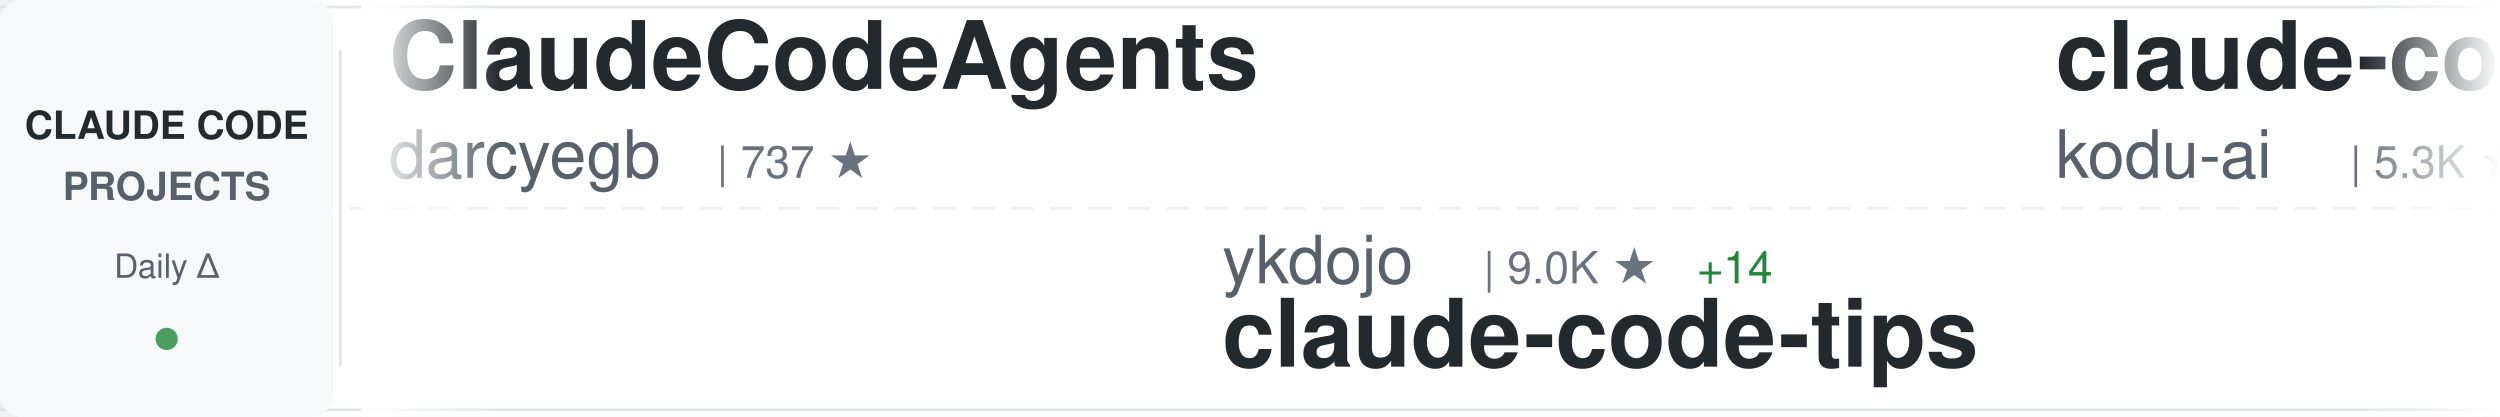
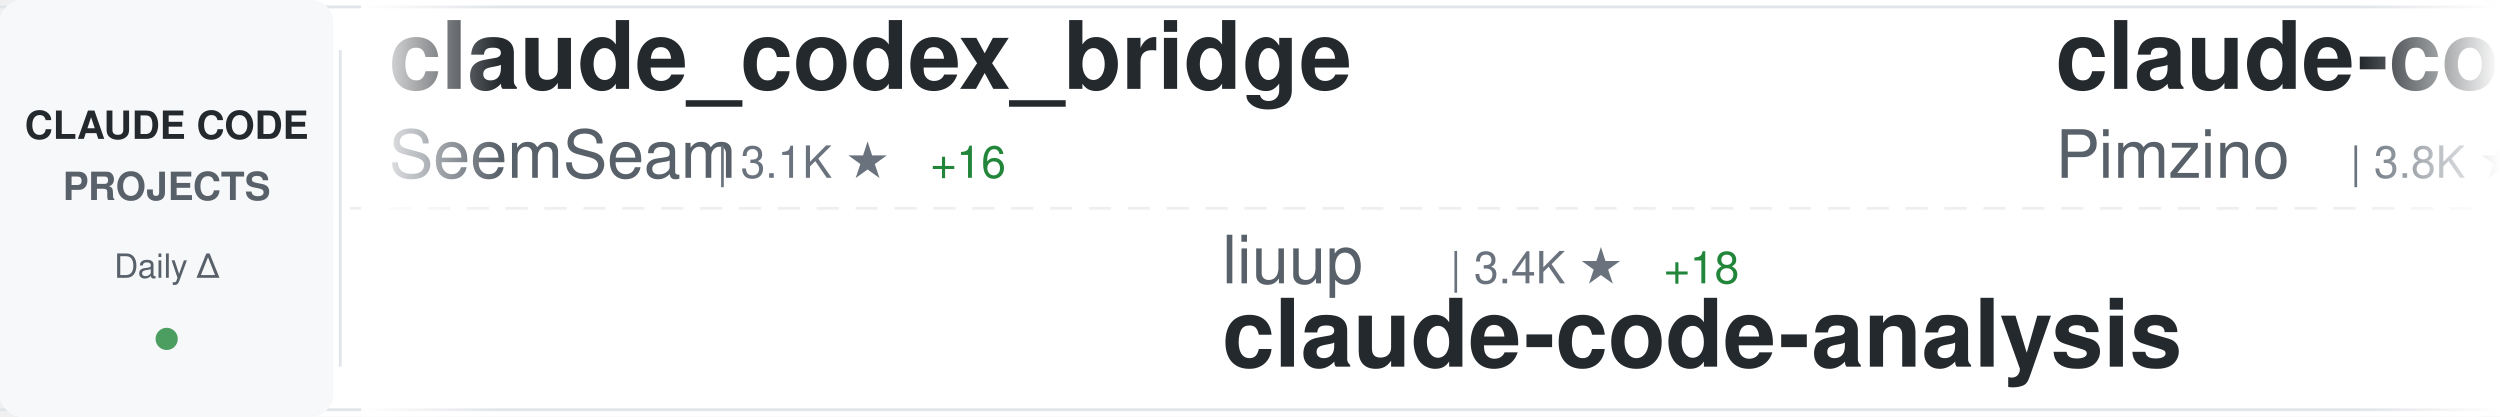
<svg xmlns="http://www.w3.org/2000/svg" width="900" height="150">
  <defs>
    <linearGradient id="awesomeLeftFade" x1="0%" y1="0%" x2="100%" y2="0%">
      <stop offset="0%" style="stop-color:#ffffff;stop-opacity:1" />
      <stop offset="100%" style="stop-color:#ffffff;stop-opacity:0" />
    </linearGradient>
    <linearGradient id="awesomeRightFade" x1="0%" y1="0%" x2="100%" y2="0%">
      <stop offset="0%" style="stop-color:#ffffff;stop-opacity:0" />
      <stop offset="100%" style="stop-color:#ffffff;stop-opacity:1" />
    </linearGradient>
  </defs>
  <rect width="900" height="150" fill="#ffffff" rx="8" />
  <rect x="0" y="2" width="900" height="1" fill="#e1e4e8" />
  <rect x="0" y="147" width="900" height="1" fill="#e1e4e8" />
  <line x1="0" y1="75" x2="900" y2="75" stroke="#e1e4e8" stroke-width="1" stroke-dasharray="8 6" opacity="0.6" />
  <rect x="0" y="0" width="120" height="150" fill="#f6f8fa" rx="8" />
  <text x="60" y="50" font-family="-apple-system, BlinkMacSystemFont, 'Segoe UI', Helvetica, Arial, sans-serif" font-size="14" font-weight="600" fill="#24292e" text-anchor="middle">CLAUDE CODE</text>
  <text x="60" y="72" font-family="-apple-system, BlinkMacSystemFont, 'Segoe UI', Helvetica, Arial, sans-serif" font-size="14" font-weight="600" fill="#586069" text-anchor="middle">PROJECTS</text>
  <text x="60" y="100" font-family="-apple-system, BlinkMacSystemFont, 'Segoe UI', Helvetica, Arial, sans-serif" font-size="12" font-weight="500" fill="#586069" text-anchor="middle">Daily Δ</text>
  <circle cx="60" cy="122" r="4" fill="#22863a" opacity="0.8" />
  <rect x="122" y="18" width="1" height="114" fill="#e1e4e8" />
  <clipPath id="awesomeTickerClip">
    <rect x="130" y="0" width="770" height="150" />
  </clipPath>
  <g clip-path="url(#awesomeTickerClip)">
    <g id="awesomeTickerItems">
      <animateTransform attributeName="transform" attributeType="XML" type="translate" from="0 0" to="-3000 0" dur="54s" repeatCount="indefinite" />
      <g transform="translate(0, 0)">
-         <text x="140" y="32" font-family="-apple-system, BlinkMacSystemFont, 'Segoe UI', Helvetica, Arial, sans-serif" font-size="34" font-weight="600" fill="#24292e">ClaudeCodeAgents</text>
-         <text x="140" y="64" font-family="-apple-system, BlinkMacSystemFont, 'Segoe UI', Helvetica, Arial, sans-serif" font-size="24" font-weight="400" fill="#586069">darcyegb</text>
-         <text x="258" y="64" font-family="-apple-system, BlinkMacSystemFont, 'Segoe UI', Helvetica, Arial, sans-serif" font-size="16" font-weight="500" fill="#6a737d">| 737 ★</text>
+         <text x="140" y="32" font-family="-apple-system, BlinkMacSystemFont, 'Segoe UI', Helvetica, Arial, sans-serif" font-size="34" font-weight="600" fill="#24292e">claude_codex_bridge</text>
+         <text x="140" y="64" font-family="-apple-system, BlinkMacSystemFont, 'Segoe UI', Helvetica, Arial, sans-serif" font-size="24" font-weight="400" fill="#586069">SeemSeam</text>
+         <text x="258" y="64" font-family="-apple-system, BlinkMacSystemFont, 'Segoe UI', Helvetica, Arial, sans-serif" font-size="16" font-weight="500" fill="#6a737d">| 3.1K ★</text>
+         <text x="335" y="64" font-family="-apple-system, BlinkMacSystemFont, 'Segoe UI', Helvetica, Arial, sans-serif" font-size="16" font-weight="500" fill="#22863a"> +16</text>
      </g>
      <g transform="translate(300, 0)">
-         <text x="140" y="102" font-family="-apple-system, BlinkMacSystemFont, 'Segoe UI', Helvetica, Arial, sans-serif" font-size="24" font-weight="400" fill="#586069">ykdojo</text>
-         <text x="234" y="102" font-family="-apple-system, BlinkMacSystemFont, 'Segoe UI', Helvetica, Arial, sans-serif" font-size="16" font-weight="500" fill="#6a737d">| 9.0K ★</text>
-         <text x="311" y="102" font-family="-apple-system, BlinkMacSystemFont, 'Segoe UI', Helvetica, Arial, sans-serif" font-size="16" font-weight="500" fill="#22863a"> +14</text>
-         <text x="140" y="132" font-family="-apple-system, BlinkMacSystemFont, 'Segoe UI', Helvetica, Arial, sans-serif" font-size="34" font-weight="600" fill="#24292e">claude-code-tips</text>
+         <text x="140" y="102" font-family="-apple-system, BlinkMacSystemFont, 'Segoe UI', Helvetica, Arial, sans-serif" font-size="24" font-weight="400" fill="#586069">liuup</text>
+         <text x="222" y="102" font-family="-apple-system, BlinkMacSystemFont, 'Segoe UI', Helvetica, Arial, sans-serif" font-size="16" font-weight="500" fill="#6a737d">| 3.4K ★</text>
+         <text x="299" y="102" font-family="-apple-system, BlinkMacSystemFont, 'Segoe UI', Helvetica, Arial, sans-serif" font-size="16" font-weight="500" fill="#22863a"> +18</text>
+         <text x="140" y="132" font-family="-apple-system, BlinkMacSystemFont, 'Segoe UI', Helvetica, Arial, sans-serif" font-size="34" font-weight="600" fill="#24292e">claude-code-analysis</text>
      </g>
      <g transform="translate(600, 0)">
-         <text x="140" y="32" font-family="-apple-system, BlinkMacSystemFont, 'Segoe UI', Helvetica, Arial, sans-serif" font-size="34" font-weight="600" fill="#24292e">claude-coder</text>
-         <text x="140" y="64" font-family="-apple-system, BlinkMacSystemFont, 'Segoe UI', Helvetica, Arial, sans-serif" font-size="24" font-weight="400" fill="#586069">kodu-ai</text>
-         <text x="246" y="64" font-family="-apple-system, BlinkMacSystemFont, 'Segoe UI', Helvetica, Arial, sans-serif" font-size="16" font-weight="500" fill="#6a737d">| 5.3K ★</text>
+         <text x="140" y="32" font-family="-apple-system, BlinkMacSystemFont, 'Segoe UI', Helvetica, Arial, sans-serif" font-size="34" font-weight="600" fill="#24292e">claude-code-spec-workflo...</text>
+         <text x="140" y="64" font-family="-apple-system, BlinkMacSystemFont, 'Segoe UI', Helvetica, Arial, sans-serif" font-size="24" font-weight="400" fill="#586069">Pimzino</text>
+         <text x="246" y="64" font-family="-apple-system, BlinkMacSystemFont, 'Segoe UI', Helvetica, Arial, sans-serif" font-size="16" font-weight="500" fill="#6a737d">| 3.8K ★</text>
+         <text x="323" y="64" font-family="-apple-system, BlinkMacSystemFont, 'Segoe UI', Helvetica, Arial, sans-serif" font-size="16" font-weight="500" fill="#22863a"> +3</text>
      </g>
      <g transform="translate(900, 0)">
-         <text x="140" y="102" font-family="-apple-system, BlinkMacSystemFont, 'Segoe UI', Helvetica, Arial, sans-serif" font-size="24" font-weight="400" fill="#586069">huangjia2019</text>
-         <text x="306" y="102" font-family="-apple-system, BlinkMacSystemFont, 'Segoe UI', Helvetica, Arial, sans-serif" font-size="16" font-weight="500" fill="#6a737d">| 905 ★</text>
-         <text x="374" y="102" font-family="-apple-system, BlinkMacSystemFont, 'Segoe UI', Helvetica, Arial, sans-serif" font-size="16" font-weight="500" fill="#22863a"> +7</text>
-         <text x="140" y="132" font-family="-apple-system, BlinkMacSystemFont, 'Segoe UI', Helvetica, Arial, sans-serif" font-size="34" font-weight="600" fill="#24292e">claude-code-engineering</text>
+         <text x="140" y="102" font-family="-apple-system, BlinkMacSystemFont, 'Segoe UI', Helvetica, Arial, sans-serif" font-size="24" font-weight="400" fill="#586069">multica-ai</text>
+         <text x="282" y="102" font-family="-apple-system, BlinkMacSystemFont, 'Segoe UI', Helvetica, Arial, sans-serif" font-size="16" font-weight="500" fill="#6a737d">| 184.9K ★</text>
+         <text x="377" y="102" font-family="-apple-system, BlinkMacSystemFont, 'Segoe UI', Helvetica, Arial, sans-serif" font-size="16" font-weight="500" fill="#22863a"> +576</text>
+         <text x="140" y="132" font-family="-apple-system, BlinkMacSystemFont, 'Segoe UI', Helvetica, Arial, sans-serif" font-size="34" font-weight="600" fill="#24292e">andrej-karpathy-skills</text>
      </g>
      <g transform="translate(1200, 0)">
-         <text x="140" y="32" font-family="-apple-system, BlinkMacSystemFont, 'Segoe UI', Helvetica, Arial, sans-serif" font-size="34" font-weight="600" fill="#24292e">claude-code-source</text>
-         <text x="140" y="64" font-family="-apple-system, BlinkMacSystemFont, 'Segoe UI', Helvetica, Arial, sans-serif" font-size="24" font-weight="400" fill="#586069">hangsman</text>
-         <text x="258" y="64" font-family="-apple-system, BlinkMacSystemFont, 'Segoe UI', Helvetica, Arial, sans-serif" font-size="16" font-weight="500" fill="#6a737d">| 787 ★</text>
+         <text x="140" y="32" font-family="-apple-system, BlinkMacSystemFont, 'Segoe UI', Helvetica, Arial, sans-serif" font-size="34" font-weight="600" fill="#24292e">claude-code</text>
+         <text x="140" y="64" font-family="-apple-system, BlinkMacSystemFont, 'Segoe UI', Helvetica, Arial, sans-serif" font-size="24" font-weight="400" fill="#586069">yasasbanukaofficial</text>
+         <text x="390" y="64" font-family="-apple-system, BlinkMacSystemFont, 'Segoe UI', Helvetica, Arial, sans-serif" font-size="16" font-weight="500" fill="#6a737d">| 3.6K ★</text>
+         <text x="467" y="64" font-family="-apple-system, BlinkMacSystemFont, 'Segoe UI', Helvetica, Arial, sans-serif" font-size="16" font-weight="500" fill="#22863a"> +4</text>
      </g>
      <g transform="translate(1500, 0)">
-         <text x="140" y="102" font-family="-apple-system, BlinkMacSystemFont, 'Segoe UI', Helvetica, Arial, sans-serif" font-size="24" font-weight="400" fill="#586069">SeemSeam</text>
-         <text x="258" y="102" font-family="-apple-system, BlinkMacSystemFont, 'Segoe UI', Helvetica, Arial, sans-serif" font-size="16" font-weight="500" fill="#6a737d">| 3.1K ★</text>
-         <text x="335" y="102" font-family="-apple-system, BlinkMacSystemFont, 'Segoe UI', Helvetica, Arial, sans-serif" font-size="16" font-weight="500" fill="#22863a"> +13</text>
-         <text x="140" y="132" font-family="-apple-system, BlinkMacSystemFont, 'Segoe UI', Helvetica, Arial, sans-serif" font-size="34" font-weight="600" fill="#24292e">claude_codex_bridge</text>
+         <text x="140" y="102" font-family="-apple-system, BlinkMacSystemFont, 'Segoe UI', Helvetica, Arial, sans-serif" font-size="24" font-weight="400" fill="#586069">pengchengneo</text>
+         <text x="306" y="102" font-family="-apple-system, BlinkMacSystemFont, 'Segoe UI', Helvetica, Arial, sans-serif" font-size="16" font-weight="500" fill="#6a737d">| 1.6K ★</text>
+         <text x="383" y="102" font-family="-apple-system, BlinkMacSystemFont, 'Segoe UI', Helvetica, Arial, sans-serif" font-size="16" font-weight="500" fill="#22863a"> +5</text>
+         <text x="140" y="132" font-family="-apple-system, BlinkMacSystemFont, 'Segoe UI', Helvetica, Arial, sans-serif" font-size="34" font-weight="600" fill="#24292e">Claude-Code</text>
      </g>
      <g transform="translate(1800, 0)">
-         <text x="140" y="32" font-family="-apple-system, BlinkMacSystemFont, 'Segoe UI', Helvetica, Arial, sans-serif" font-size="34" font-weight="600" fill="#24292e">claude-code-video-toolki...</text>
-         <text x="140" y="64" font-family="-apple-system, BlinkMacSystemFont, 'Segoe UI', Helvetica, Arial, sans-serif" font-size="24" font-weight="400" fill="#586069">digitalsamba</text>
-         <text x="306" y="64" font-family="-apple-system, BlinkMacSystemFont, 'Segoe UI', Helvetica, Arial, sans-serif" font-size="16" font-weight="500" fill="#6a737d">| 1.6K ★</text>
-         <text x="383" y="64" font-family="-apple-system, BlinkMacSystemFont, 'Segoe UI', Helvetica, Arial, sans-serif" font-size="16" font-weight="500" fill="#22863a"> +13</text>
+         <text x="140" y="32" font-family="-apple-system, BlinkMacSystemFont, 'Segoe UI', Helvetica, Arial, sans-serif" font-size="34" font-weight="600" fill="#24292e">claude-code-proxy</text>
+         <text x="140" y="64" font-family="-apple-system, BlinkMacSystemFont, 'Segoe UI', Helvetica, Arial, sans-serif" font-size="24" font-weight="400" fill="#586069">1rgs</text>
+         <text x="210" y="64" font-family="-apple-system, BlinkMacSystemFont, 'Segoe UI', Helvetica, Arial, sans-serif" font-size="16" font-weight="500" fill="#6a737d">| 3.7K ★</text>
+         <text x="287" y="64" font-family="-apple-system, BlinkMacSystemFont, 'Segoe UI', Helvetica, Arial, sans-serif" font-size="16" font-weight="500" fill="#22863a"> +5</text>
      </g>
      <g transform="translate(2100, 0)">
-         <text x="140" y="102" font-family="-apple-system, BlinkMacSystemFont, 'Segoe UI', Helvetica, Arial, sans-serif" font-size="24" font-weight="400" fill="#586069">Alishahryar1</text>
-         <text x="306" y="102" font-family="-apple-system, BlinkMacSystemFont, 'Segoe UI', Helvetica, Arial, sans-serif" font-size="16" font-weight="500" fill="#6a737d">| 37.7K ★</text>
-         <text x="392" y="102" font-family="-apple-system, BlinkMacSystemFont, 'Segoe UI', Helvetica, Arial, sans-serif" font-size="16" font-weight="500" fill="#22863a"> +212</text>
-         <text x="140" y="132" font-family="-apple-system, BlinkMacSystemFont, 'Segoe UI', Helvetica, Arial, sans-serif" font-size="34" font-weight="600" fill="#24292e">free-claude-code</text>
+         <text x="140" y="102" font-family="-apple-system, BlinkMacSystemFont, 'Segoe UI', Helvetica, Arial, sans-serif" font-size="24" font-weight="400" fill="#586069">anthropics</text>
+         <text x="282" y="102" font-family="-apple-system, BlinkMacSystemFont, 'Segoe UI', Helvetica, Arial, sans-serif" font-size="16" font-weight="500" fill="#6a737d">| 156.9K ★</text>
+         <text x="377" y="102" font-family="-apple-system, BlinkMacSystemFont, 'Segoe UI', Helvetica, Arial, sans-serif" font-size="16" font-weight="500" fill="#22863a"> +370</text>
+         <text x="140" y="132" font-family="-apple-system, BlinkMacSystemFont, 'Segoe UI', Helvetica, Arial, sans-serif" font-size="34" font-weight="600" fill="#24292e">skills</text>
      </g>
      <g transform="translate(2400, 0)">
-         <text x="140" y="32" font-family="-apple-system, BlinkMacSystemFont, 'Segoe UI', Helvetica, Arial, sans-serif" font-size="34" font-weight="600" fill="#24292e">claude-code-hub</text>
-         <text x="140" y="64" font-family="-apple-system, BlinkMacSystemFont, 'Segoe UI', Helvetica, Arial, sans-serif" font-size="24" font-weight="400" fill="#586069">ding113</text>
-         <text x="246" y="64" font-family="-apple-system, BlinkMacSystemFont, 'Segoe UI', Helvetica, Arial, sans-serif" font-size="16" font-weight="500" fill="#6a737d">| 3.2K ★</text>
-         <text x="323" y="64" font-family="-apple-system, BlinkMacSystemFont, 'Segoe UI', Helvetica, Arial, sans-serif" font-size="16" font-weight="500" fill="#22863a"> +6</text>
+         <text x="140" y="32" font-family="-apple-system, BlinkMacSystemFont, 'Segoe UI', Helvetica, Arial, sans-serif" font-size="34" font-weight="600" fill="#24292e">claude-code-my-workflow</text>
+         <text x="140" y="64" font-family="-apple-system, BlinkMacSystemFont, 'Segoe UI', Helvetica, Arial, sans-serif" font-size="24" font-weight="400" fill="#586069">pedrohcgs</text>
+         <text x="270" y="64" font-family="-apple-system, BlinkMacSystemFont, 'Segoe UI', Helvetica, Arial, sans-serif" font-size="16" font-weight="500" fill="#6a737d">| 1.3K ★</text>
+         <text x="347" y="64" font-family="-apple-system, BlinkMacSystemFont, 'Segoe UI', Helvetica, Arial, sans-serif" font-size="16" font-weight="500" fill="#22863a"> +3</text>
      </g>
      <g transform="translate(2700, 0)">
-         <text x="140" y="102" font-family="-apple-system, BlinkMacSystemFont, 'Segoe UI', Helvetica, Arial, sans-serif" font-size="24" font-weight="400" fill="#586069">JrCx7scC</text>
-         <text x="258" y="102" font-family="-apple-system, BlinkMacSystemFont, 'Segoe UI', Helvetica, Arial, sans-serif" font-size="16" font-weight="500" fill="#6a737d">| 371 ★</text>
-         <text x="140" y="132" font-family="-apple-system, BlinkMacSystemFont, 'Segoe UI', Helvetica, Arial, sans-serif" font-size="34" font-weight="600" fill="#24292e">claude-code-source</text>
+         <text x="140" y="102" font-family="-apple-system, BlinkMacSystemFont, 'Segoe UI', Helvetica, Arial, sans-serif" font-size="24" font-weight="400" fill="#586069">anthropics</text>
+         <text x="282" y="102" font-family="-apple-system, BlinkMacSystemFont, 'Segoe UI', Helvetica, Arial, sans-serif" font-size="16" font-weight="500" fill="#6a737d">| 5.4K ★</text>
+         <text x="359" y="102" font-family="-apple-system, BlinkMacSystemFont, 'Segoe UI', Helvetica, Arial, sans-serif" font-size="16" font-weight="500" fill="#22863a"> +17</text>
+         <text x="140" y="132" font-family="-apple-system, BlinkMacSystemFont, 'Segoe UI', Helvetica, Arial, sans-serif" font-size="34" font-weight="600" fill="#24292e">claude-code-security-rev...</text>
      </g>
      <g transform="translate(3000, 0)">
-         <text x="140" y="32" font-family="-apple-system, BlinkMacSystemFont, 'Segoe UI', Helvetica, Arial, sans-serif" font-size="34" font-weight="600" fill="#24292e">ClaudeCodeAgents</text>
-         <text x="140" y="64" font-family="-apple-system, BlinkMacSystemFont, 'Segoe UI', Helvetica, Arial, sans-serif" font-size="24" font-weight="400" fill="#586069">darcyegb</text>
-         <text x="258" y="64" font-family="-apple-system, BlinkMacSystemFont, 'Segoe UI', Helvetica, Arial, sans-serif" font-size="16" font-weight="500" fill="#6a737d">| 737 ★</text>
+         <text x="140" y="32" font-family="-apple-system, BlinkMacSystemFont, 'Segoe UI', Helvetica, Arial, sans-serif" font-size="34" font-weight="600" fill="#24292e">claude_codex_bridge</text>
+         <text x="140" y="64" font-family="-apple-system, BlinkMacSystemFont, 'Segoe UI', Helvetica, Arial, sans-serif" font-size="24" font-weight="400" fill="#586069">SeemSeam</text>
+         <text x="258" y="64" font-family="-apple-system, BlinkMacSystemFont, 'Segoe UI', Helvetica, Arial, sans-serif" font-size="16" font-weight="500" fill="#6a737d">| 3.1K ★</text>
+         <text x="335" y="64" font-family="-apple-system, BlinkMacSystemFont, 'Segoe UI', Helvetica, Arial, sans-serif" font-size="16" font-weight="500" fill="#22863a"> +16</text>
      </g>
      <g transform="translate(3300, 0)">
-         <text x="140" y="102" font-family="-apple-system, BlinkMacSystemFont, 'Segoe UI', Helvetica, Arial, sans-serif" font-size="24" font-weight="400" fill="#586069">ykdojo</text>
-         <text x="234" y="102" font-family="-apple-system, BlinkMacSystemFont, 'Segoe UI', Helvetica, Arial, sans-serif" font-size="16" font-weight="500" fill="#6a737d">| 9.0K ★</text>
-         <text x="311" y="102" font-family="-apple-system, BlinkMacSystemFont, 'Segoe UI', Helvetica, Arial, sans-serif" font-size="16" font-weight="500" fill="#22863a"> +14</text>
-         <text x="140" y="132" font-family="-apple-system, BlinkMacSystemFont, 'Segoe UI', Helvetica, Arial, sans-serif" font-size="34" font-weight="600" fill="#24292e">claude-code-tips</text>
+         <text x="140" y="102" font-family="-apple-system, BlinkMacSystemFont, 'Segoe UI', Helvetica, Arial, sans-serif" font-size="24" font-weight="400" fill="#586069">liuup</text>
+         <text x="222" y="102" font-family="-apple-system, BlinkMacSystemFont, 'Segoe UI', Helvetica, Arial, sans-serif" font-size="16" font-weight="500" fill="#6a737d">| 3.4K ★</text>
+         <text x="299" y="102" font-family="-apple-system, BlinkMacSystemFont, 'Segoe UI', Helvetica, Arial, sans-serif" font-size="16" font-weight="500" fill="#22863a"> +18</text>
+         <text x="140" y="132" font-family="-apple-system, BlinkMacSystemFont, 'Segoe UI', Helvetica, Arial, sans-serif" font-size="34" font-weight="600" fill="#24292e">claude-code-analysis</text>
      </g>
      <g transform="translate(3600, 0)">
-         <text x="140" y="32" font-family="-apple-system, BlinkMacSystemFont, 'Segoe UI', Helvetica, Arial, sans-serif" font-size="34" font-weight="600" fill="#24292e">claude-coder</text>
-         <text x="140" y="64" font-family="-apple-system, BlinkMacSystemFont, 'Segoe UI', Helvetica, Arial, sans-serif" font-size="24" font-weight="400" fill="#586069">kodu-ai</text>
-         <text x="246" y="64" font-family="-apple-system, BlinkMacSystemFont, 'Segoe UI', Helvetica, Arial, sans-serif" font-size="16" font-weight="500" fill="#6a737d">| 5.3K ★</text>
+         <text x="140" y="32" font-family="-apple-system, BlinkMacSystemFont, 'Segoe UI', Helvetica, Arial, sans-serif" font-size="34" font-weight="600" fill="#24292e">claude-code-spec-workflo...</text>
+         <text x="140" y="64" font-family="-apple-system, BlinkMacSystemFont, 'Segoe UI', Helvetica, Arial, sans-serif" font-size="24" font-weight="400" fill="#586069">Pimzino</text>
+         <text x="246" y="64" font-family="-apple-system, BlinkMacSystemFont, 'Segoe UI', Helvetica, Arial, sans-serif" font-size="16" font-weight="500" fill="#6a737d">| 3.8K ★</text>
+         <text x="323" y="64" font-family="-apple-system, BlinkMacSystemFont, 'Segoe UI', Helvetica, Arial, sans-serif" font-size="16" font-weight="500" fill="#22863a"> +3</text>
      </g>
      <g transform="translate(3900, 0)">
-         <text x="140" y="102" font-family="-apple-system, BlinkMacSystemFont, 'Segoe UI', Helvetica, Arial, sans-serif" font-size="24" font-weight="400" fill="#586069">huangjia2019</text>
-         <text x="306" y="102" font-family="-apple-system, BlinkMacSystemFont, 'Segoe UI', Helvetica, Arial, sans-serif" font-size="16" font-weight="500" fill="#6a737d">| 905 ★</text>
-         <text x="374" y="102" font-family="-apple-system, BlinkMacSystemFont, 'Segoe UI', Helvetica, Arial, sans-serif" font-size="16" font-weight="500" fill="#22863a"> +7</text>
-         <text x="140" y="132" font-family="-apple-system, BlinkMacSystemFont, 'Segoe UI', Helvetica, Arial, sans-serif" font-size="34" font-weight="600" fill="#24292e">claude-code-engineering</text>
+         <text x="140" y="102" font-family="-apple-system, BlinkMacSystemFont, 'Segoe UI', Helvetica, Arial, sans-serif" font-size="24" font-weight="400" fill="#586069">multica-ai</text>
+         <text x="282" y="102" font-family="-apple-system, BlinkMacSystemFont, 'Segoe UI', Helvetica, Arial, sans-serif" font-size="16" font-weight="500" fill="#6a737d">| 184.9K ★</text>
+         <text x="377" y="102" font-family="-apple-system, BlinkMacSystemFont, 'Segoe UI', Helvetica, Arial, sans-serif" font-size="16" font-weight="500" fill="#22863a"> +576</text>
+         <text x="140" y="132" font-family="-apple-system, BlinkMacSystemFont, 'Segoe UI', Helvetica, Arial, sans-serif" font-size="34" font-weight="600" fill="#24292e">andrej-karpathy-skills</text>
      </g>
    </g>
  </g>
  <rect x="130" y="0" width="50" height="150" fill="url(#awesomeLeftFade)" />
  <rect x="850" y="0" width="50" height="150" fill="url(#awesomeRightFade)" />
</svg>
